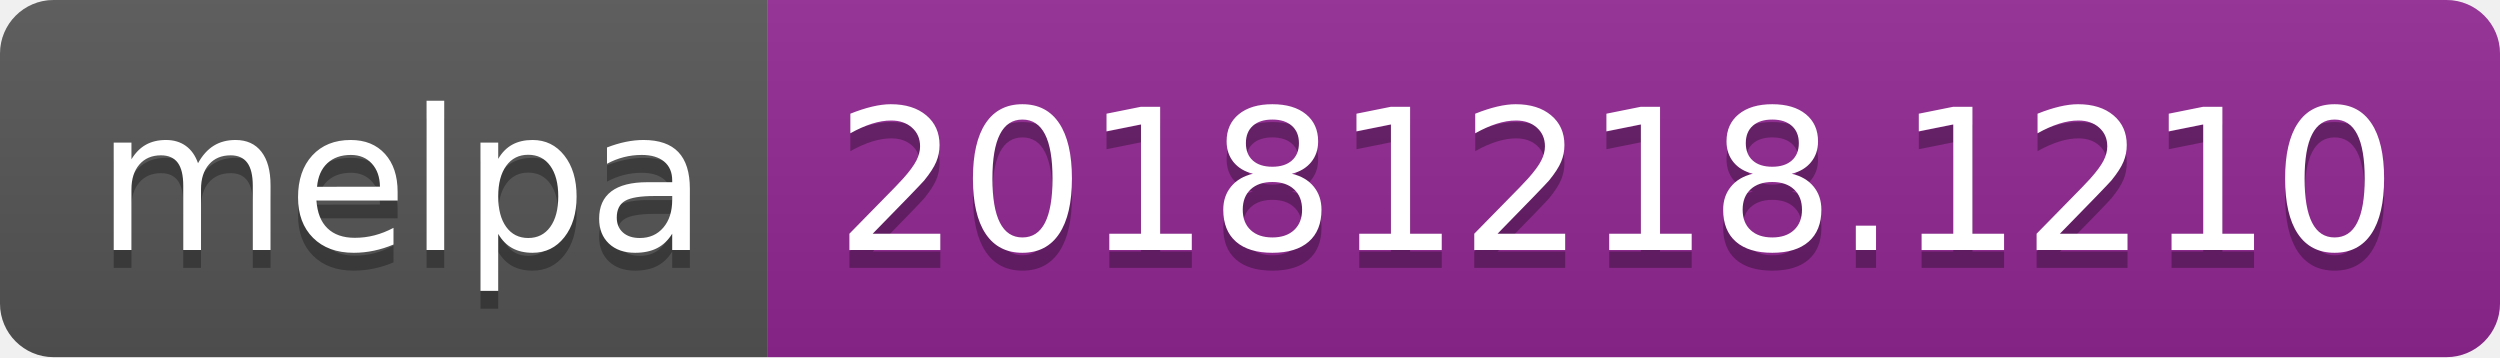
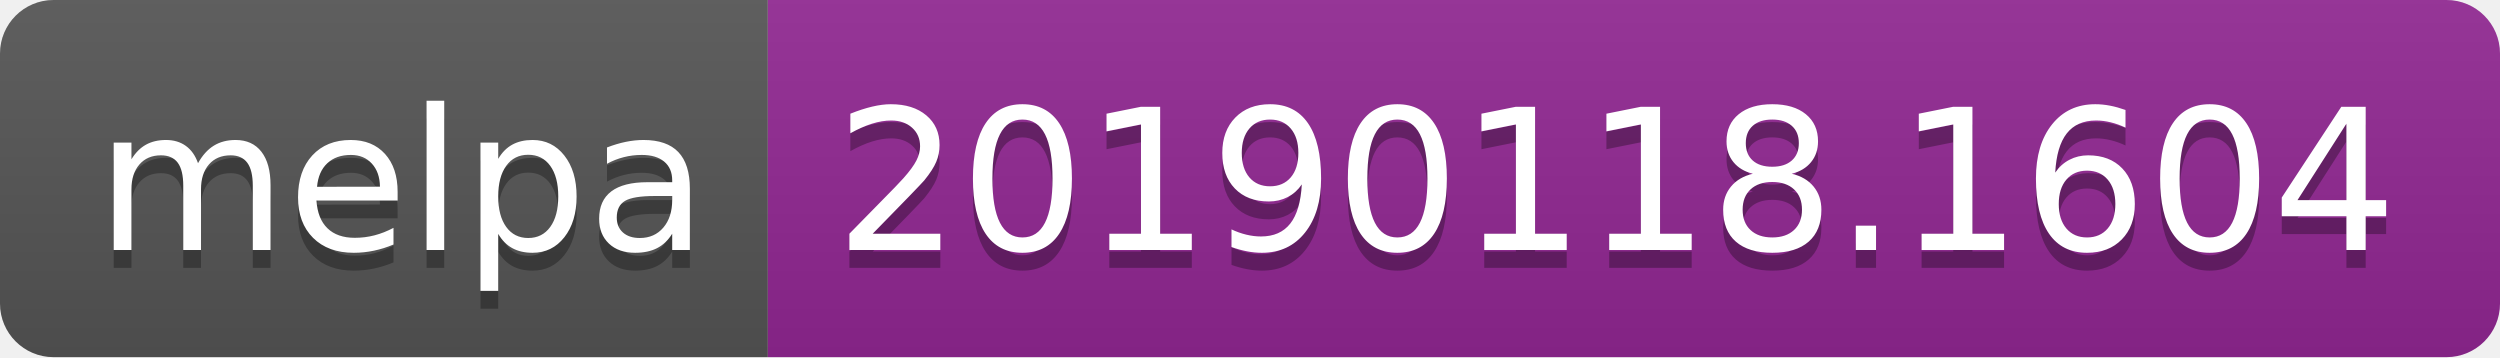
<svg xmlns="http://www.w3.org/2000/svg" width="140" height="20">
  <linearGradient id="b" x2="0" y2="100%">
    <stop offset="0" stop-color="#bbb" stop-opacity=".1" />
    <stop offset="1" stop-opacity=".1" />
  </linearGradient>
  <clipPath id="a">
    <rect width="140" height="20" rx="3" fill="#fff" />
  </clipPath>
  <g clip-path="url(#a)">
    <path fill="#555" d="M0 0h43v20H0z" />
    <path fill="#922793" d="M43 0h97v20H43z" />
    <path fill="url(#b)" d="M0 0h140v20H0z" />
  </g>
  <g fill="#fff" text-anchor="middle" font-family="DejaVu Sans,Verdana,Geneva,sans-serif" font-size="110">
    <text x="225" y="150" fill="#010101" fill-opacity=".3" transform="scale(.1)" textLength="330">melpa</text>
    <text x="225" y="140" transform="scale(.1)" textLength="330">melpa</text>
-     <text x="905" y="150" fill="#010101" fill-opacity=".3" transform="scale(.1)" textLength="870">20181218.1210</text>
-     <text x="905" y="140" transform="scale(.1)" textLength="870">20181218.1210</text>
+     <text x="905" y="150" fill="#010101" fill-opacity=".3" transform="scale(.1)" textLength="870">20190118.1604</text>
+     <text x="905" y="140" transform="scale(.1)" textLength="870">20190118.1604</text>
  </g>
</svg>
